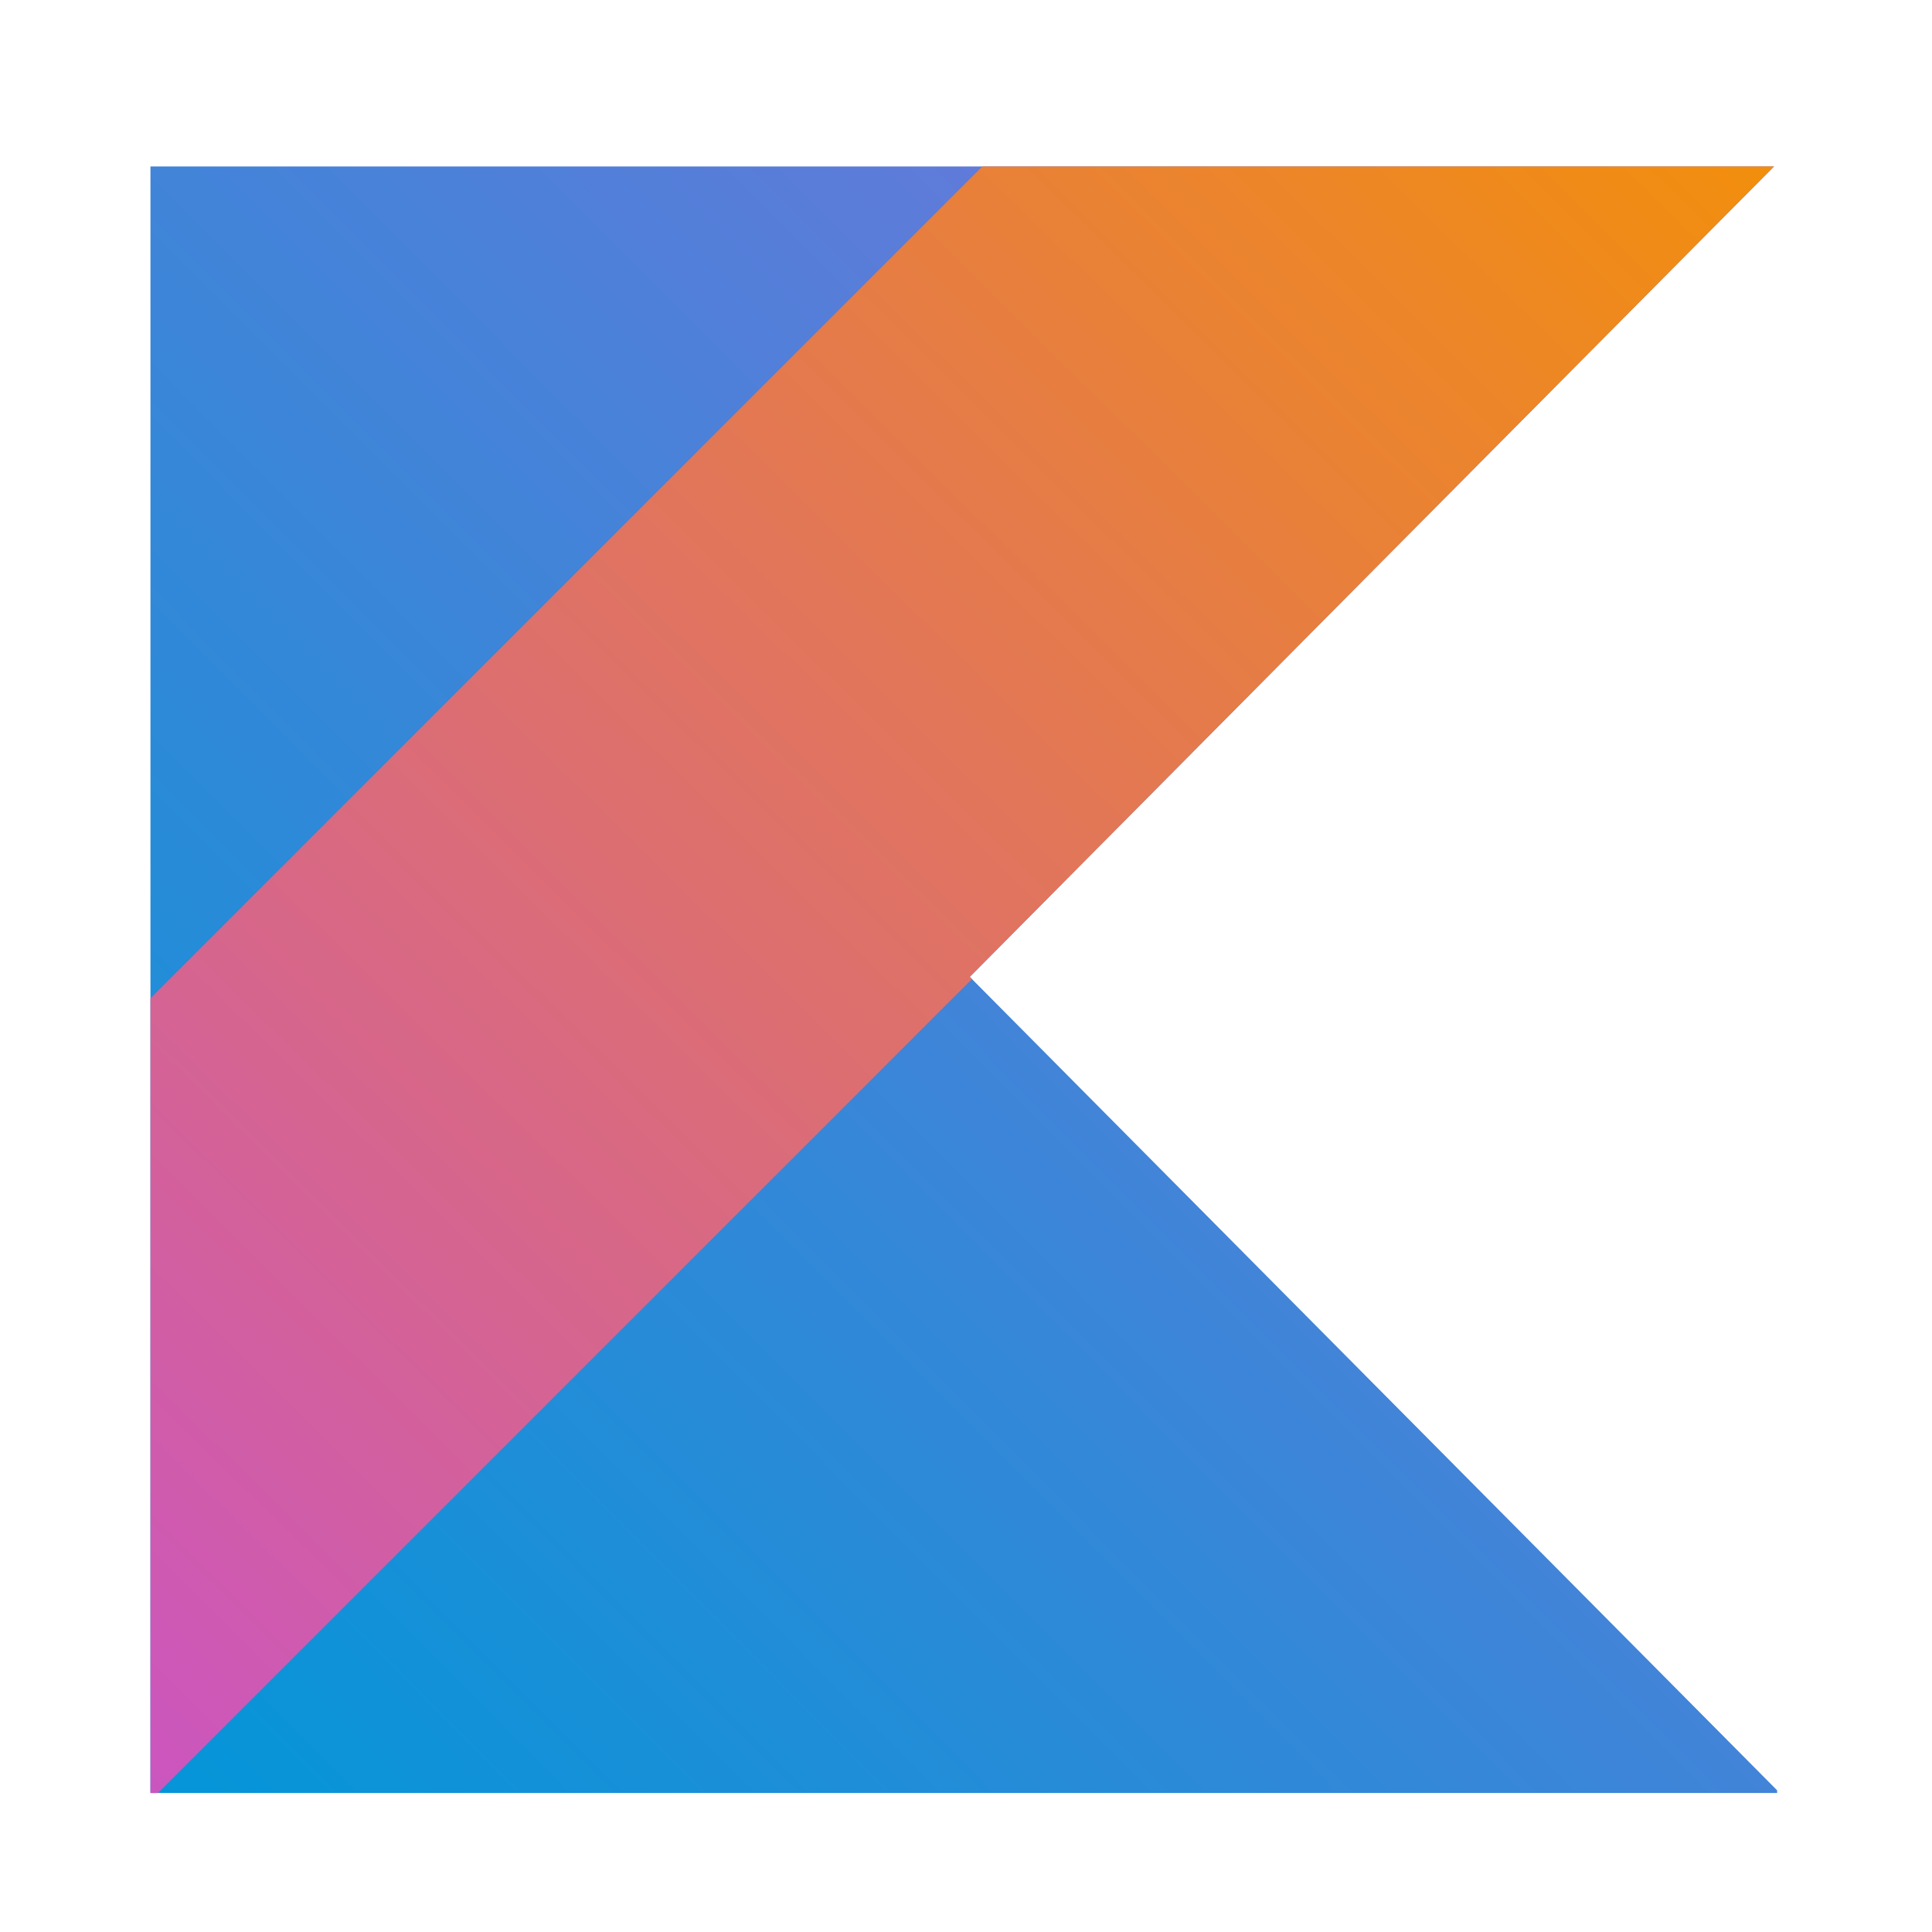
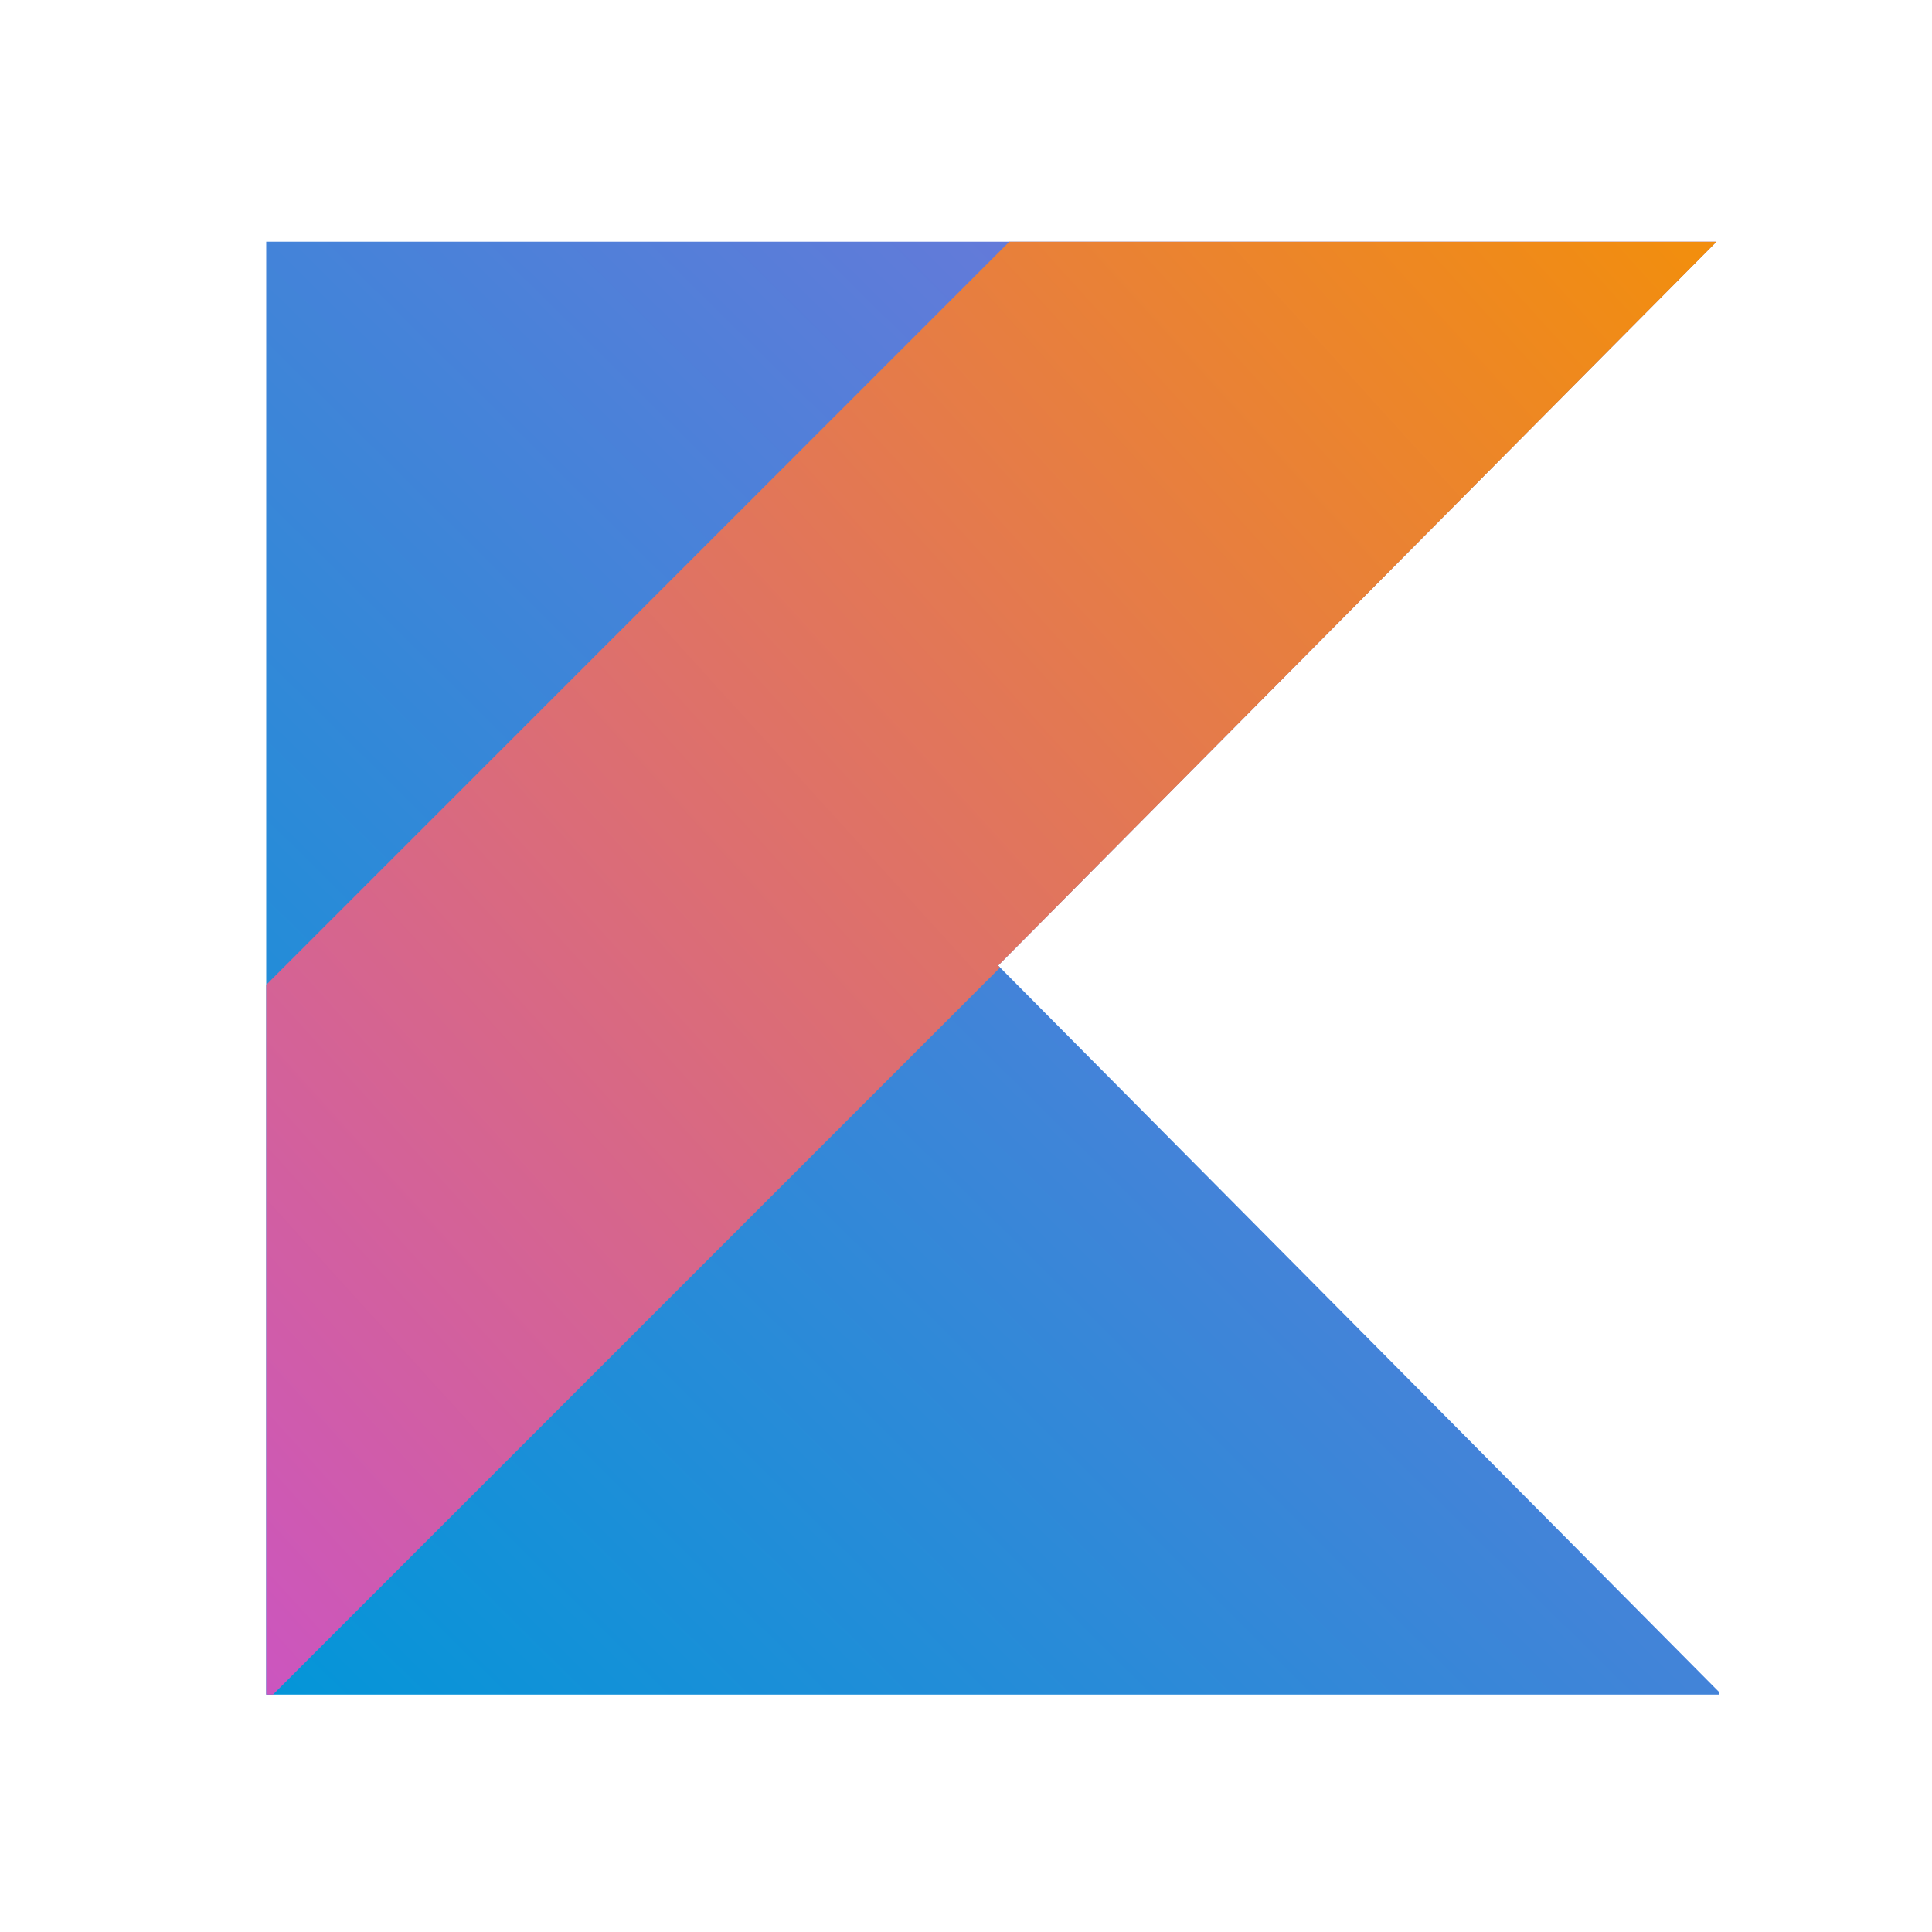
<svg xmlns="http://www.w3.org/2000/svg" xmlns:xlink="http://www.w3.org/1999/xlink" version="1.1" width="24" height="24" viewBox="0 0 24 24" id="svg2">
  <defs id="defs8">
    <linearGradient id="linearGradient4200">
      <stop style="stop-color:#cb55c0;stop-opacity:1" offset="0" id="stop4202" />
      <stop style="stop-color:#f28e0e;stop-opacity:1" offset="1" id="stop4204" />
    </linearGradient>
    <linearGradient id="linearGradient4177">
      <stop style="stop-color:#0296d8;stop-opacity:1" offset="0" id="stop4179" />
      <stop style="stop-color:#8371d9;stop-opacity:1" offset="1" id="stop4181" />
    </linearGradient>
-     <linearGradient xlink:href="#linearGradient4177" id="linearGradient4183" x1="1.725" y1="22.67" x2="23.011" y2="1.456" gradientUnits="userSpaceOnUse" />
-     <linearGradient xlink:href="#linearGradient4200" id="linearGradient4206" x1="1.869" y1="22.382" x2="21.821" y2="2.176" gradientUnits="userSpaceOnUse" />
+     <linearGradient xlink:href="#linearGradient4177" id="linearGradient4183" x1="1.725" y1="22.67" x2="22.185" y2="1.982" gradientUnits="userSpaceOnUse" gradientTransform="matrix(0.8932414,0,0,0.8932414,1.63773,1.155426)" />
+     <linearGradient xlink:href="#linearGradient4200" id="linearGradient4206" x1="1.869" y1="22.382" x2="22.798" y2="3.377" gradientUnits="userSpaceOnUse" gradientTransform="matrix(0.8932414,0,0,0.8932414,1.63773,1.155426)" />
  </defs>
-   <path style="fill:url(#linearGradient4183);fill-opacity:1;stroke:none" d="M 1.869 2.068 L 1.869 22.273 L 22.076 22.273 L 22.076 22.24 L 17.062 17.189 L 12.047 12.135 L 17.062 7.08 L 22.037 2.068 L 1.869 2.068 z " id="rect4140" />
-   <path style="fill:url(#linearGradient4206);fill-opacity:1;stroke:none" d="M 12.203 2.068 L 1.869 12.402 L 1.869 22.273 L 1.963 22.273 L 12.074 12.162 L 12.047 12.135 L 17.062 7.08 L 22.037 2.068 L 12.203 2.068 z " id="rect4185" />
+   <path style="fill:url(#linearGradient4183);fill-opacity:1;stroke:none" d="m 3.307,3.003 0,18.048 18.05,0 0,-0.03 -4.478,-4.512 -4.48,-4.515 4.48,-4.515 4.444,-4.477 -18.015,0 z" id="rect4140" />
+   <path style="fill:url(#linearGradient4206);fill-opacity:1;stroke:none" d="m 12.538,3.003 -9.231,9.231 0,8.817 0.084,0 9.032,-9.032 -0.024,-0.024 4.48,-4.515 4.444,-4.477 -8.784,0 z" id="rect4185" />
</svg>
